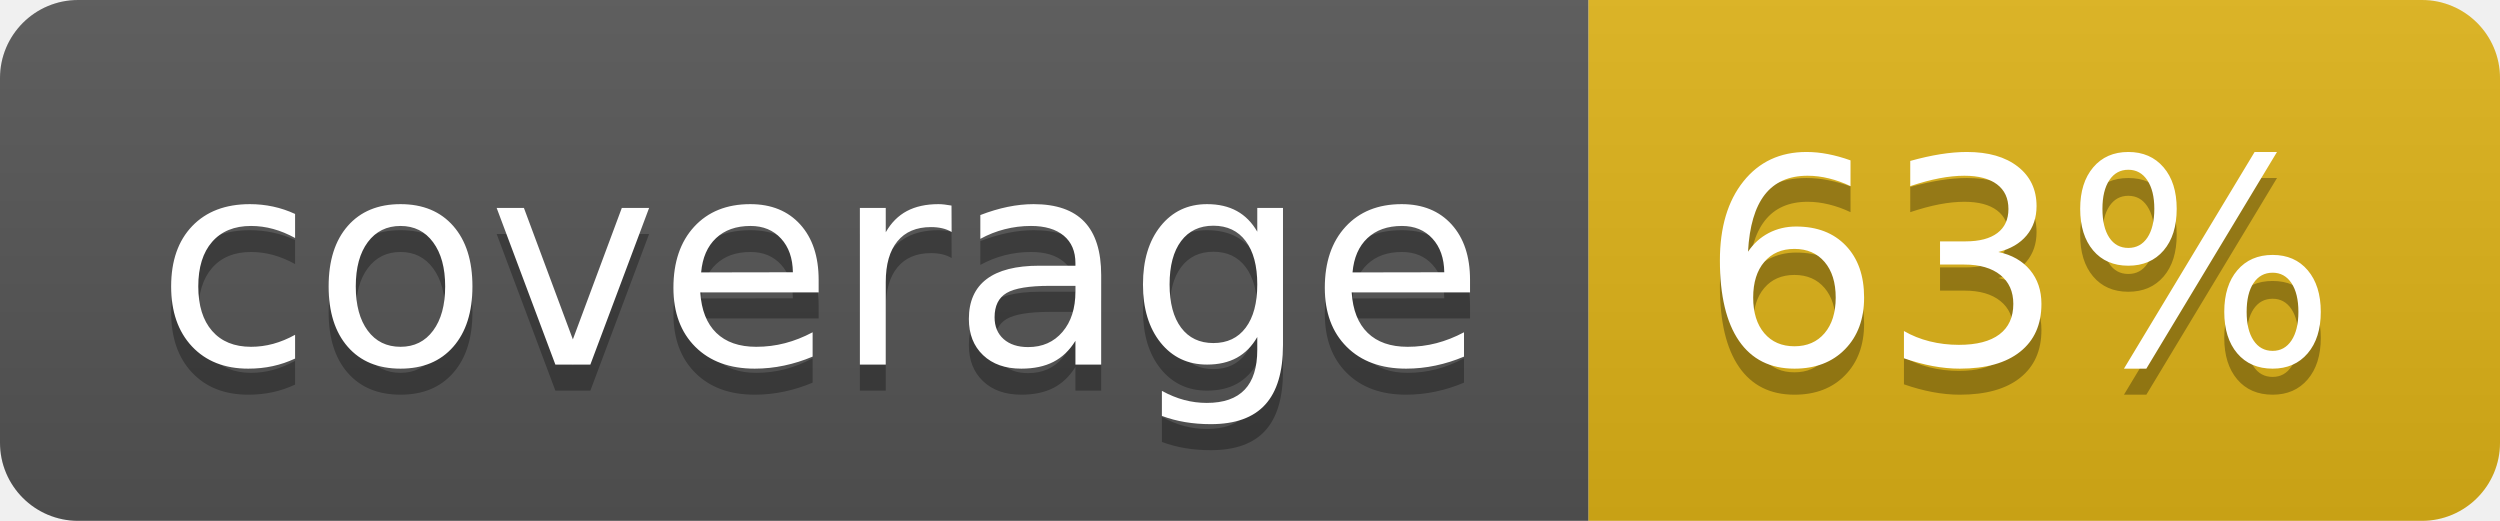
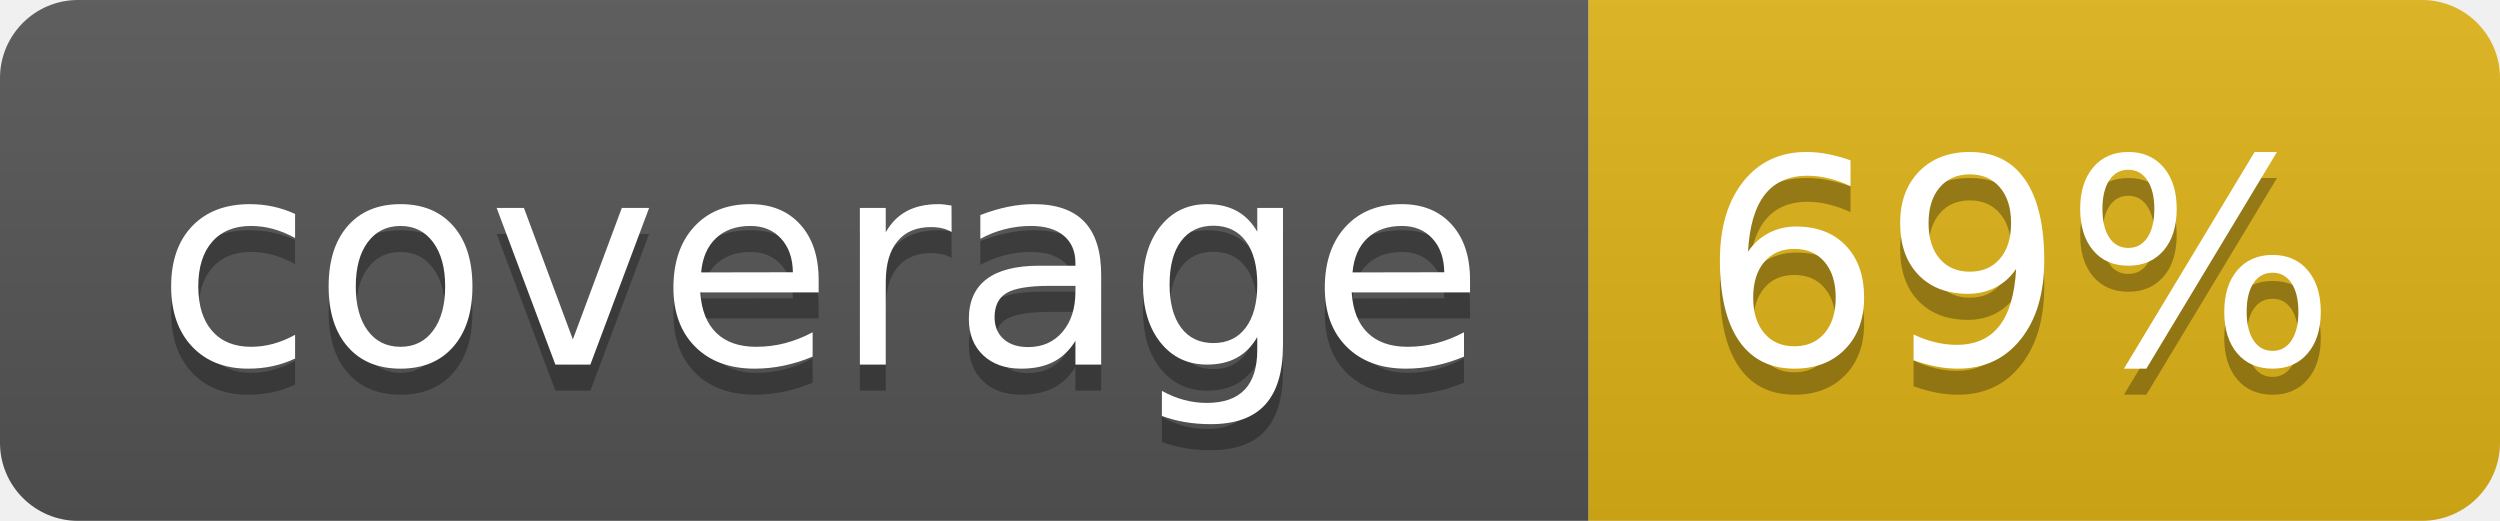
- <svg xmlns="http://www.w3.org/2000/svg" width="96" height="20" role="img" aria-label="coverage: 63%">
+ <svg xmlns="http://www.w3.org/2000/svg" width="96" height="20" role="img" aria-label="coverage: 69%">
  <linearGradient id="s" x2="0" y2="100%">
    <stop offset="0" stop-color="#bbb" stop-opacity=".1" />
    <stop offset="1" stop-opacity=".1" />
  </linearGradient>
  <clipPath id="r">
    <rect width="96" height="20" rx="3" fill="#fff" />
  </clipPath>
  <g clip-path="url(#r)">
    <rect width="61" height="20" fill="#555" />
    <rect x="61" width="35" height="20" fill="#dfb317" />
    <rect width="96" height="20" fill="url(#s)" />
  </g>
  <g fill="#fff" text-anchor="middle" font-family="Verdana,Geneva,DejaVu Sans,sans-serif" text-rendering="geometricPrecision" font-size="110">
    <text aria-hidden="true" x="315" y="150" fill="#010101" fill-opacity=".3" transform="scale(.1)" textLength="510">coverage</text>
    <text x="315" y="140" transform="scale(.1)" fill="#fff" textLength="510">coverage</text>
-     <text aria-hidden="true" x="775" y="150" fill="#010101" fill-opacity=".3" transform="scale(.1)" textLength="250">63%</text>
-     <text x="775" y="140" transform="scale(.1)" fill="#fff" textLength="250">63%</text>
+     <text aria-hidden="true" x="775" y="150" fill="#010101" fill-opacity=".3" transform="scale(.1)" textLength="250">69%</text>
+     <text x="775" y="140" transform="scale(.1)" fill="#fff" textLength="250">69%</text>
  </g>
</svg>
